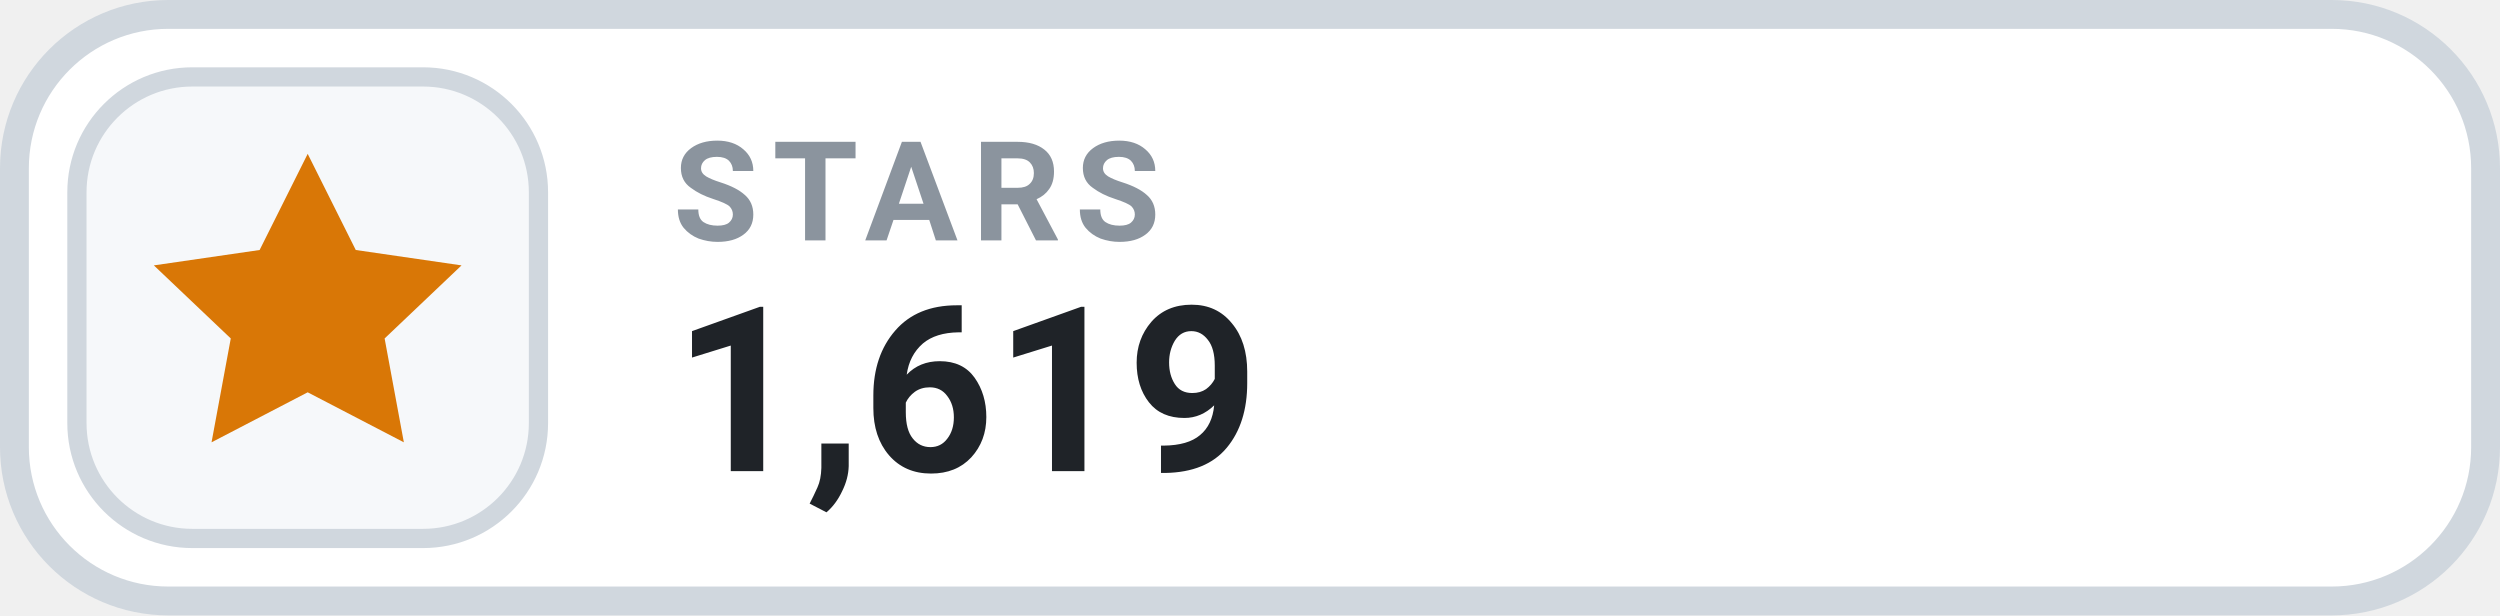
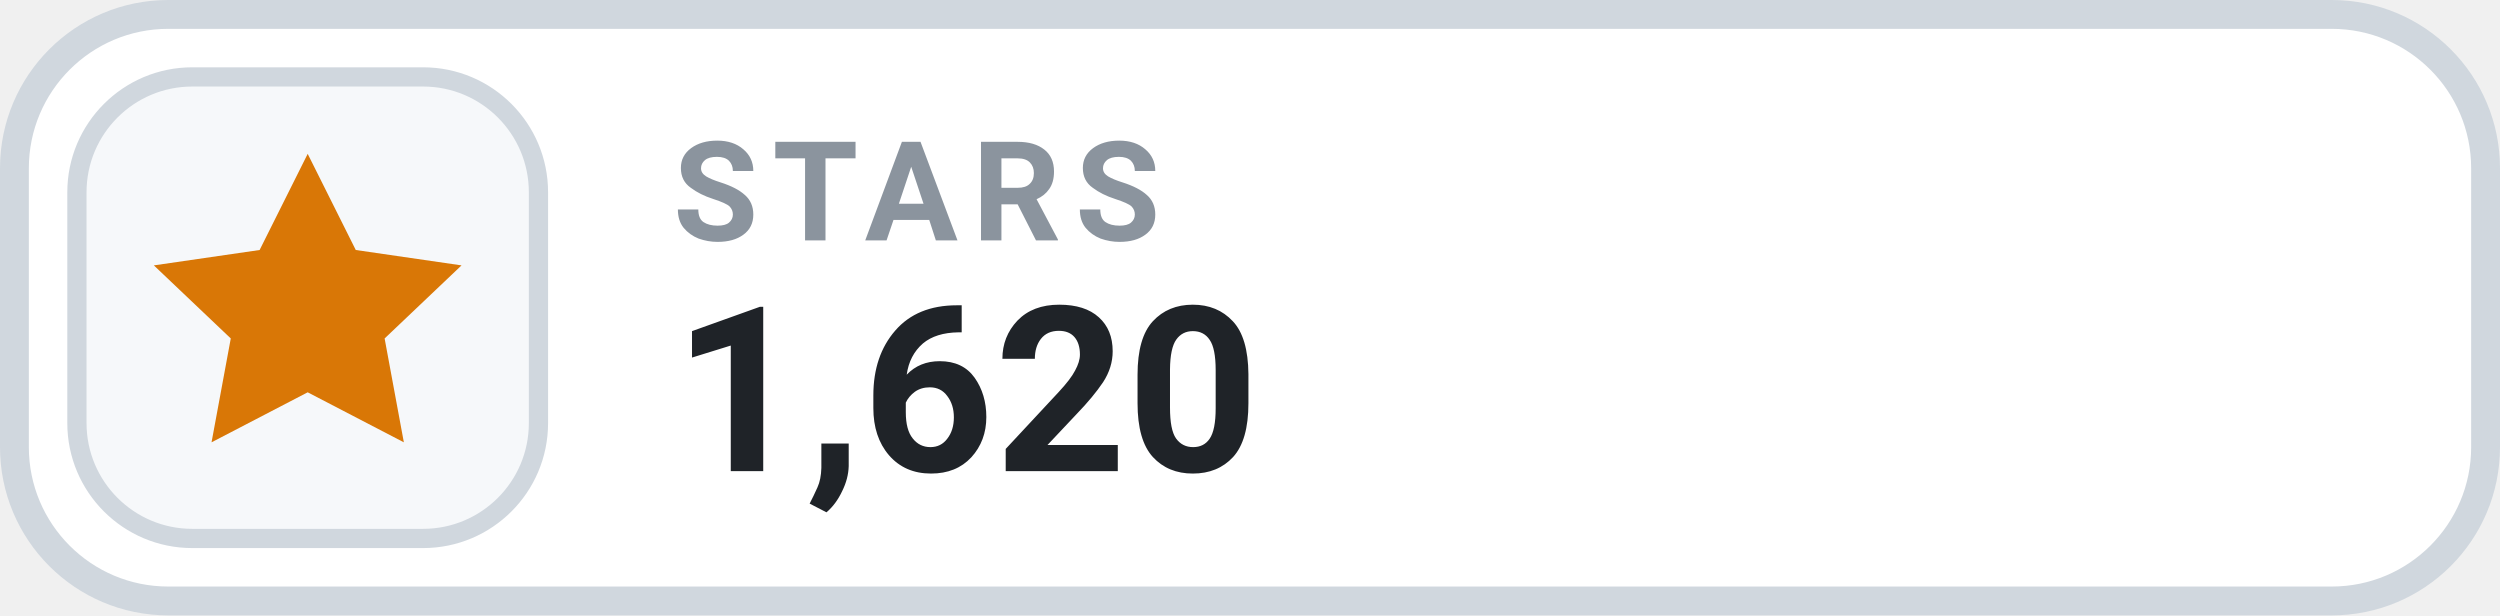
- <svg xmlns="http://www.w3.org/2000/svg" width="130" height="32" viewBox="0 0 130 32" role="img" aria-label="STARS 1,619">
+ <svg xmlns="http://www.w3.org/2000/svg" width="130" height="32" viewBox="0 0 130 32" role="img" aria-label="STARS 1,620">
  <rect x=".75" y=".75" width="128.5" height="30.5" rx="8" fill="#FFFFFF" stroke="#D0D7DE" stroke-width="1.5" />
  <rect x="4" y="4" width="24" height="24" rx="6" fill="#F6F8FA" stroke="#D0D7DE" stroke-width="1" />
  <g transform="translate(16 16)" style="color:#D97706;">
    <path d="M0 -8 l2.5 5 5.5 .8 -4 3.8 1 5.4 -5 -2.6 -5 2.6 1 -5.4 -4 -3.8 5.5 -.8 Z" fill="currentColor" />
  </g>
  <text x="35" y="12.5" fill="#8B949E" font-family="-apple-system,BlinkMacSystemFont,'Segoe UI',Roboto,Helvetica,Arial,sans-serif" font-size="7.2" font-weight="700" letter-spacing=".75">STARS</text>
-   <text x="35" y="24.5" fill="#1F2328" font-family="-apple-system,BlinkMacSystemFont,'Segoe UI',Roboto,Helvetica,Arial,sans-serif" font-size="12" font-weight="700">1,619</text>
+   <text x="35" y="24.5" fill="#1F2328" font-family="-apple-system,BlinkMacSystemFont,'Segoe UI',Roboto,Helvetica,Arial,sans-serif" font-size="12" font-weight="700">1,620</text>
</svg>
